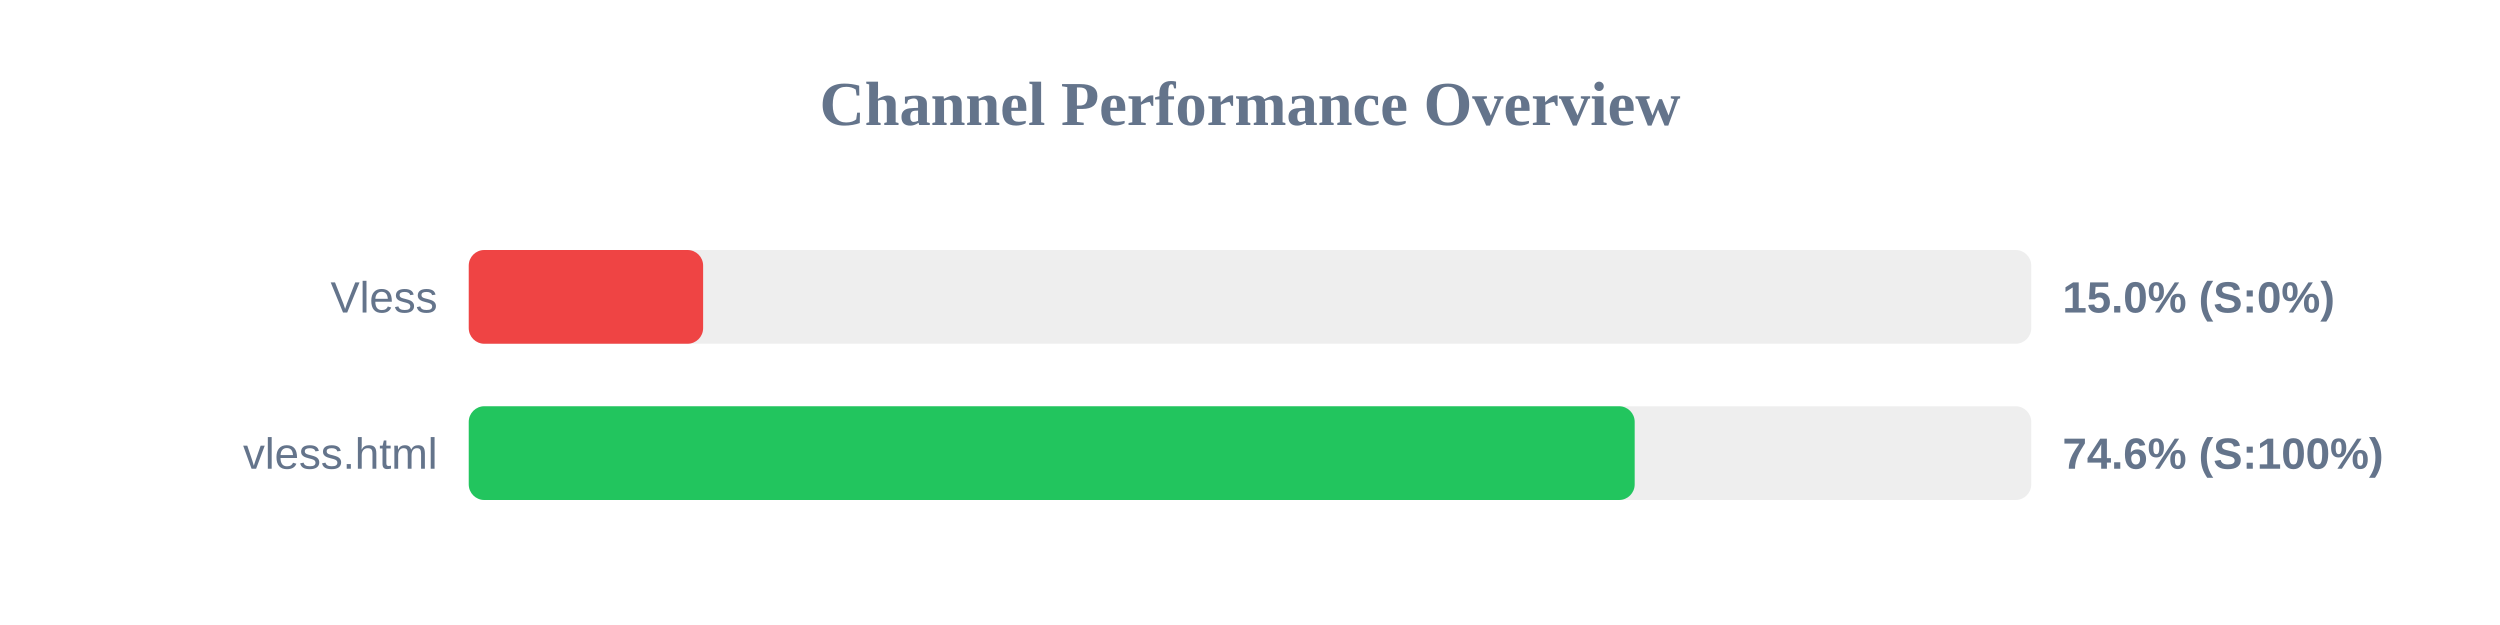
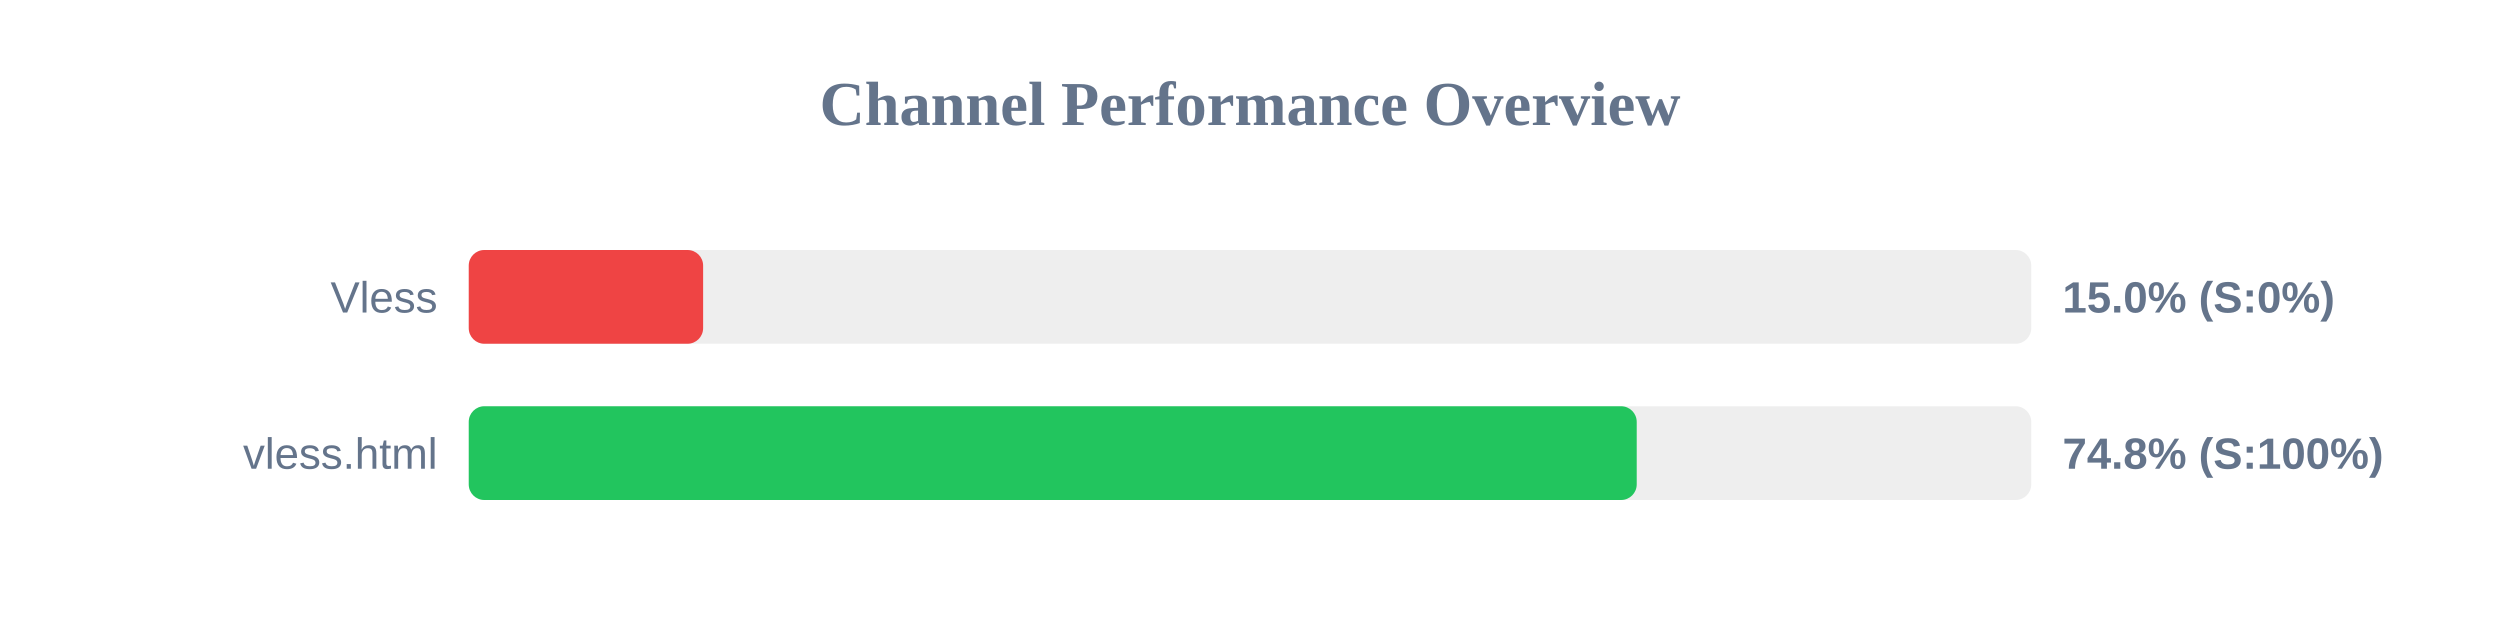
<svg xmlns="http://www.w3.org/2000/svg" width="800" height="200" version="1.1">
  <style>
        .row { font: 14px Arial; fill: #64748b; }
        .score { font: bold 14px Arial; fill: #64748b; }
    </style>
  <text x="400" y="40" text-anchor="middle" font-size="20px" font-weight="bold" fill="#64748b">Channel Performance Overview</text>
  <rect x="150" y="80" width="500" height="30" fill="#eee" rx="5" />
  <rect x="150" y="80" width="75.0" height="30" fill="#ef4444" rx="5" />
  <text x="140" y="100" text-anchor="end" class="row">Vless</text>
  <text x="660" y="100" text-anchor="start" class="score">15.0% (S:0%)</text>
  <rect x="150" y="130" width="500" height="30" fill="#eee" rx="5" />
-   <rect x="150" y="130" width="373.1" height="30" fill="#22c55e" rx="5" />
+   <rect x="150" y="130" width="373.75" height="30" fill="#22c55e" rx="5" />
  <text x="140" y="150" text-anchor="end" class="row">vless.html</text>
-   <text x="660" y="150" text-anchor="start" class="score">74.6% (S:100%)</text>
+   <text x="660" y="150" text-anchor="start" class="score">74.8% (S:100%)</text>
</svg>
